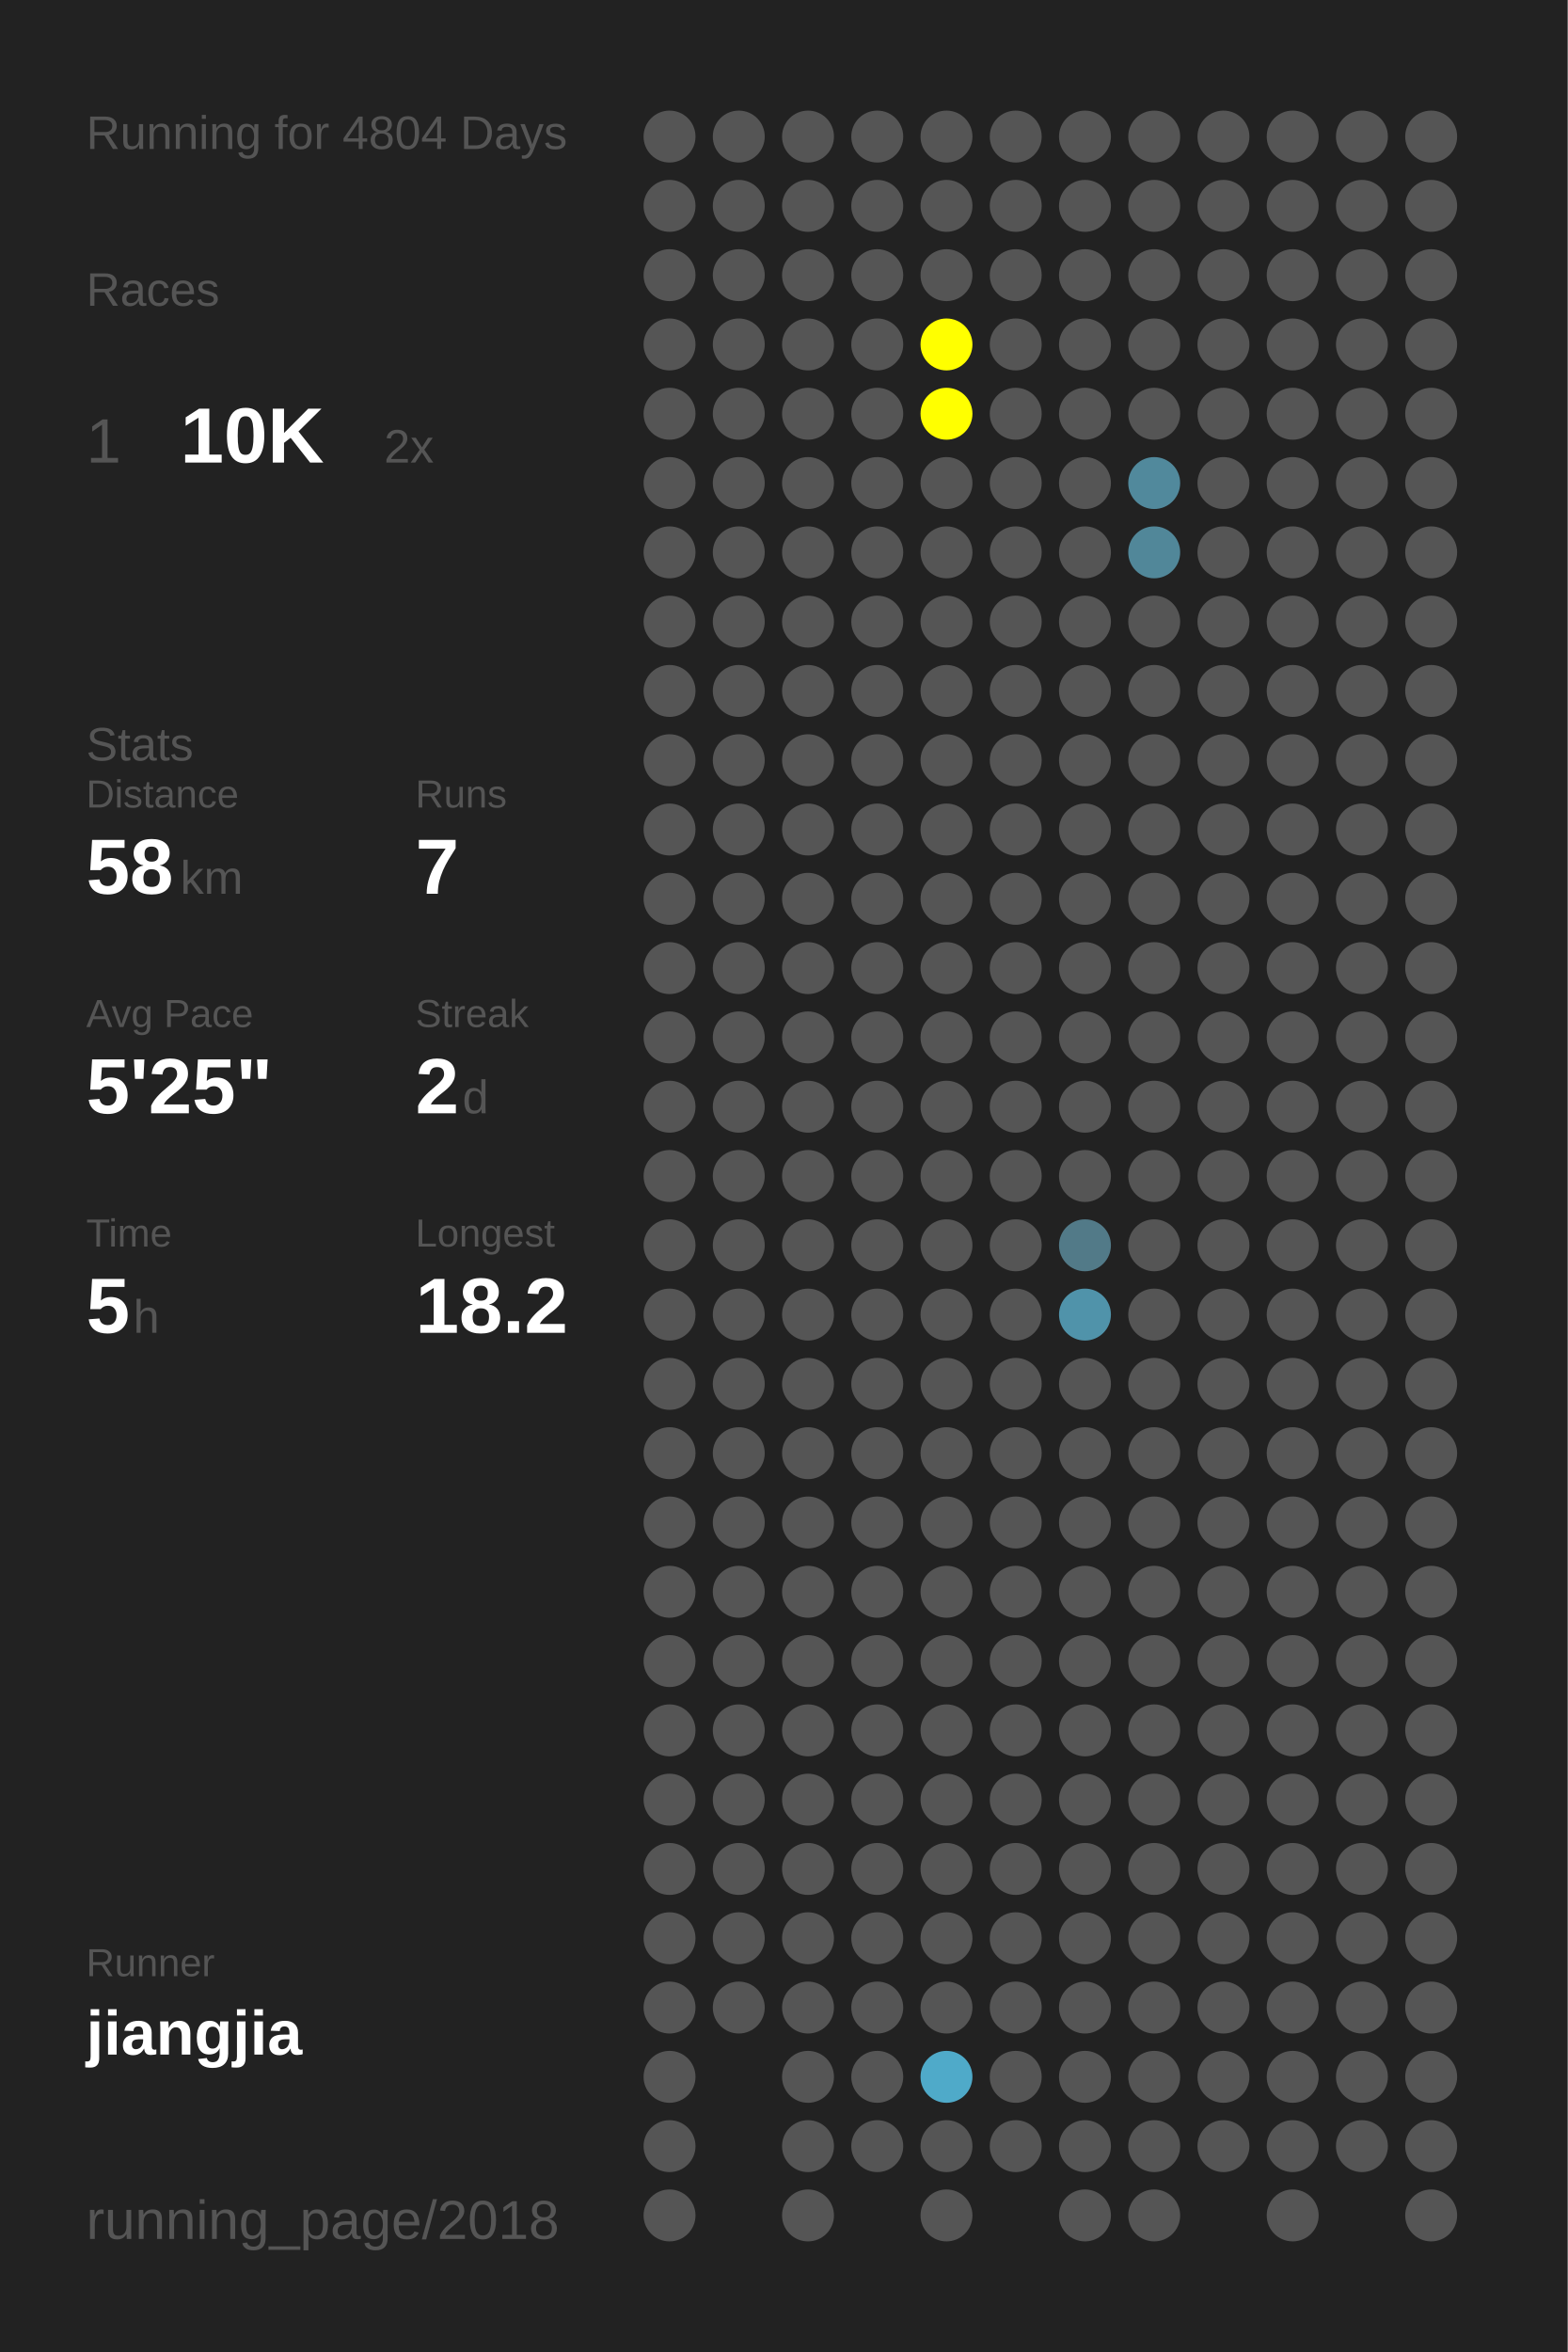
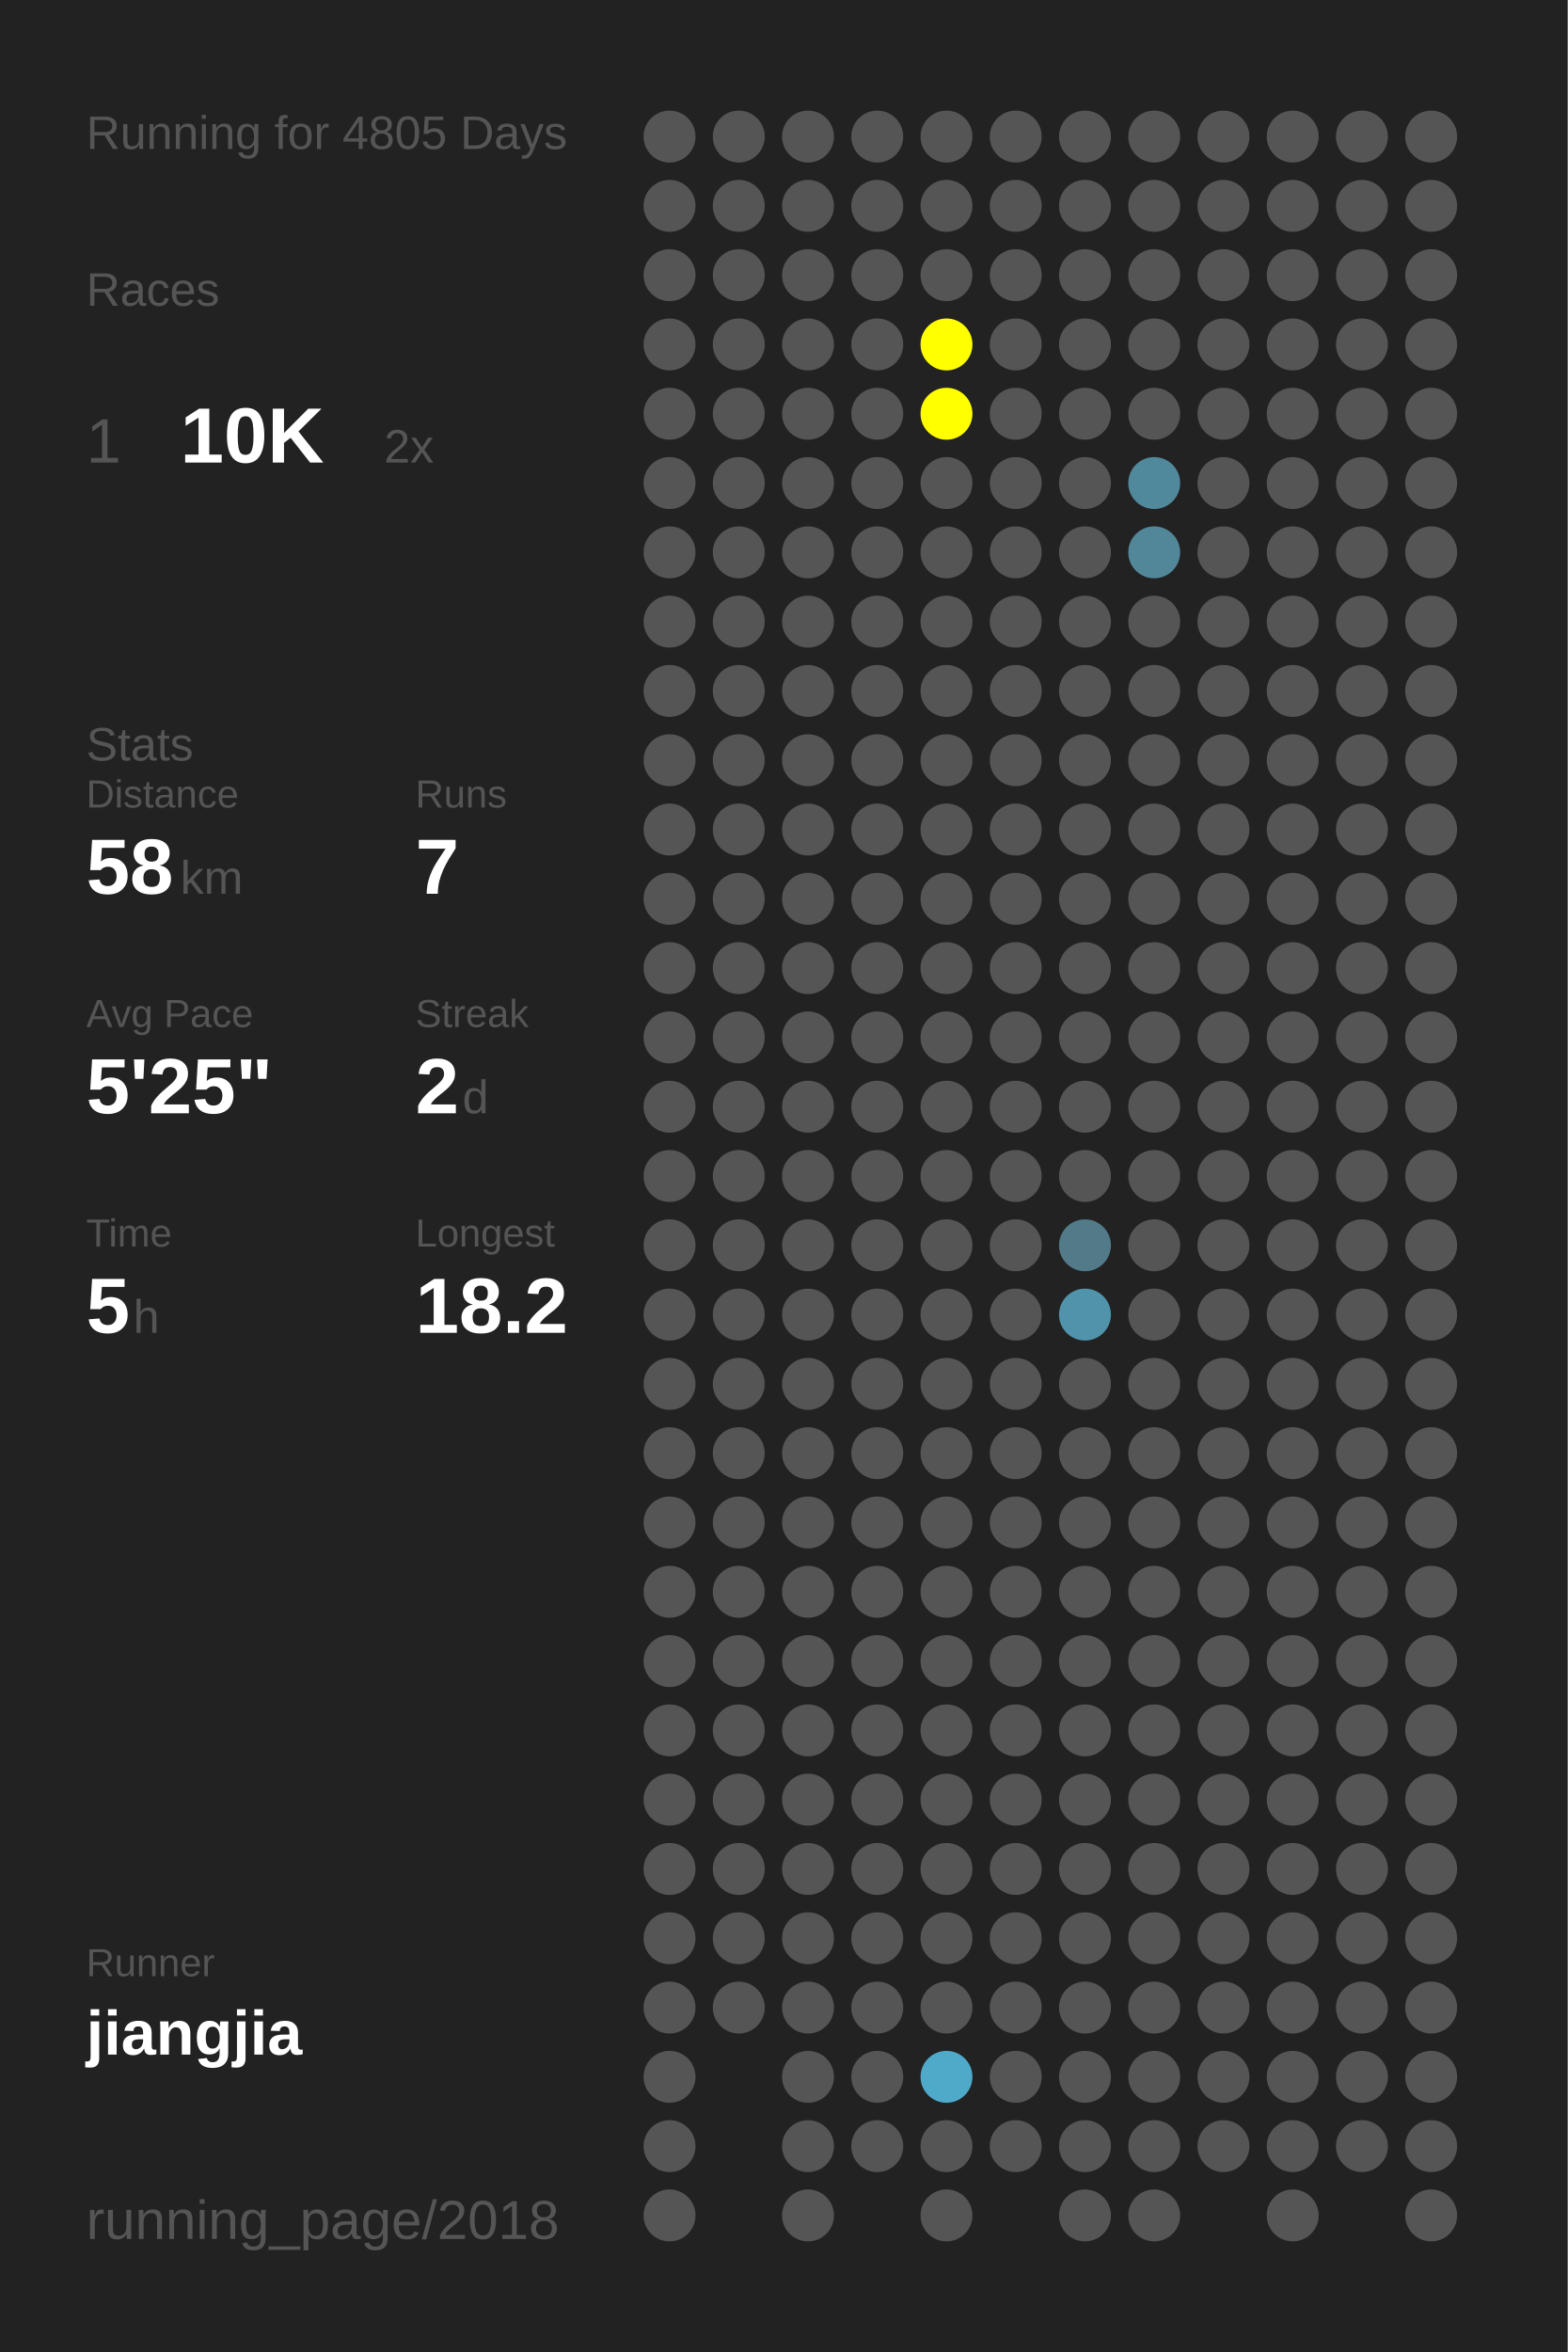
<svg xmlns="http://www.w3.org/2000/svg" baseProfile="full" height="300mm" version="1.1" viewBox="0,0,200,300" width="200mm">
  <defs />
  <rect fill="#222222" height="300" width="200" x="0" y="0" />
-   <text fill="#555555" style="font-size:6px; font-family:Arial;" x="11" y="19">Running for 4804 Days</text>
+   <text fill="#555555" style="font-size:6px; font-family:Arial;" x="11" y="19">Running for 4805 Days</text>
  <text fill="#555555" style="font-size:6px; font-family:Arial;" x="11" y="39">Races</text>
  <text fill="#555555" style="font-size:8px; font-family:Arial;" x="11" y="59">1</text>
  <text fill="#FFFFFF" style="font-size:10px; font-family:Arial; font-weight:bold;" x="23" y="59">10K</text>
  <text fill="#555555" style="font-size:6px; font-family:Arial;" x="49" y="59">2x</text>
  <text fill="#555555" style="font-size:6px; font-family:Arial;" x="11" y="97">Stats</text>
  <text fill="#555555" style="font-size:5px; font-family:Arial;" x="11" y="103">Distance</text>
  <text fill="#FFFFFF" style="font-size:10px; font-family:Arial; font-weight:bold;" x="11" y="114">58</text>
  <text fill="#555555" style="font-size:6px; font-family:Arial;" x="23" y="114">km</text>
  <text fill="#555555" style="font-size:5px; font-family:Arial;" x="53" y="103">Runs</text>
  <text fill="#FFFFFF" style="font-size:10px; font-family:Arial; font-weight:bold;" x="53" y="114">7</text>
  <text fill="#555555" style="font-size:5px; font-family:Arial;" x="11" y="131">Avg Pace</text>
  <text fill="#FFFFFF" style="font-size:10px; font-family:Arial; font-weight:bold;" x="11" y="142">5'25"</text>
  <text fill="#555555" style="font-size:5px; font-family:Arial;" x="53" y="131">Streak</text>
  <text fill="#FFFFFF" style="font-size:10px; font-family:Arial; font-weight:bold;" x="53" y="142">2</text>
  <text fill="#555555" style="font-size:6px; font-family:Arial;" x="59" y="142">d</text>
  <text fill="#555555" style="font-size:5px; font-family:Arial;" x="11" y="159">Time</text>
  <text fill="#FFFFFF" style="font-size:10px; font-family:Arial; font-weight:bold;" x="11" y="170">5</text>
  <text fill="#555555" style="font-size:6px; font-family:Arial;" x="17" y="170">h</text>
  <text fill="#555555" style="font-size:5px; font-family:Arial;" x="53" y="159">Longest</text>
  <text fill="#FFFFFF" style="font-size:10px; font-family:Arial; font-weight:bold;" x="53" y="170">18.2</text>
  <text fill="#555555" style="font-size:5px; font-family:Arial;" x="11" y="252.065">Runner</text>
  <text fill="#FFFFFF" style="font-size:8px; font-family:Arial; font-weight:bold;" x="11" y="262.065">jiangjia</text>
  <text fill="#555555" style="font-size:7px; font-family:Arial;" x="11" y="285.581">running_page/2018</text>
  <circle cx="85.417" cy="17.419" fill="#555555" r="3.312" />
  <circle cx="85.417" cy="26.258" fill="#555555" r="3.312" />
  <circle cx="85.417" cy="35.097" fill="#555555" r="3.312" />
  <circle cx="85.417" cy="43.935" fill="#555555" r="3.312" />
  <circle cx="85.417" cy="52.774" fill="#555555" r="3.312" />
  <circle cx="85.417" cy="61.613" fill="#555555" r="3.312" />
  <circle cx="85.417" cy="70.452" fill="#555555" r="3.312" />
  <circle cx="85.417" cy="79.29" fill="#555555" r="3.312" />
  <circle cx="85.417" cy="88.129" fill="#555555" r="3.312" />
  <circle cx="85.417" cy="96.968" fill="#555555" r="3.312" />
  <circle cx="85.417" cy="105.806" fill="#555555" r="3.312" />
  <circle cx="85.417" cy="114.645" fill="#555555" r="3.312" />
  <circle cx="85.417" cy="123.484" fill="#555555" r="3.312" />
  <circle cx="85.417" cy="132.323" fill="#555555" r="3.312" />
  <circle cx="85.417" cy="141.161" fill="#555555" r="3.312" />
  <circle cx="85.417" cy="150" fill="#555555" r="3.312" />
  <circle cx="85.417" cy="158.839" fill="#555555" r="3.312" />
  <circle cx="85.417" cy="167.677" fill="#555555" r="3.312" />
  <circle cx="85.417" cy="176.516" fill="#555555" r="3.312" />
  <circle cx="85.417" cy="185.355" fill="#555555" r="3.312" />
  <circle cx="85.417" cy="194.194" fill="#555555" r="3.312" />
  <circle cx="85.417" cy="203.032" fill="#555555" r="3.312" />
  <circle cx="85.417" cy="211.871" fill="#555555" r="3.312" />
  <circle cx="85.417" cy="220.71" fill="#555555" r="3.312" />
  <circle cx="85.417" cy="229.548" fill="#555555" r="3.312" />
  <circle cx="85.417" cy="238.387" fill="#555555" r="3.312" />
  <circle cx="85.417" cy="247.226" fill="#555555" r="3.312" />
  <circle cx="85.417" cy="256.065" fill="#555555" r="3.312" />
  <circle cx="85.417" cy="264.903" fill="#555555" r="3.312" />
  <circle cx="85.417" cy="273.742" fill="#555555" r="3.312" />
  <circle cx="85.417" cy="282.581" fill="#555555" r="3.312" />
  <circle cx="94.25" cy="17.419" fill="#555555" r="3.312" />
  <circle cx="94.25" cy="26.258" fill="#555555" r="3.312" />
  <circle cx="94.25" cy="35.097" fill="#555555" r="3.312" />
  <circle cx="94.25" cy="43.935" fill="#555555" r="3.312" />
  <circle cx="94.25" cy="52.774" fill="#555555" r="3.312" />
  <circle cx="94.25" cy="61.613" fill="#555555" r="3.312" />
  <circle cx="94.25" cy="70.452" fill="#555555" r="3.312" />
  <circle cx="94.25" cy="79.29" fill="#555555" r="3.312" />
  <circle cx="94.25" cy="88.129" fill="#555555" r="3.312" />
  <circle cx="94.25" cy="96.968" fill="#555555" r="3.312" />
  <circle cx="94.25" cy="105.806" fill="#555555" r="3.312" />
  <circle cx="94.25" cy="114.645" fill="#555555" r="3.312" />
  <circle cx="94.25" cy="123.484" fill="#555555" r="3.312" />
  <circle cx="94.25" cy="132.323" fill="#555555" r="3.312" />
  <circle cx="94.25" cy="141.161" fill="#555555" r="3.312" />
  <circle cx="94.25" cy="150" fill="#555555" r="3.312" />
  <circle cx="94.25" cy="158.839" fill="#555555" r="3.312" />
  <circle cx="94.25" cy="167.677" fill="#555555" r="3.312" />
  <circle cx="94.25" cy="176.516" fill="#555555" r="3.312" />
  <circle cx="94.25" cy="185.355" fill="#555555" r="3.312" />
  <circle cx="94.25" cy="194.194" fill="#555555" r="3.312" />
  <circle cx="94.25" cy="203.032" fill="#555555" r="3.312" />
  <circle cx="94.25" cy="211.871" fill="#555555" r="3.312" />
  <circle cx="94.25" cy="220.71" fill="#555555" r="3.312" />
  <circle cx="94.25" cy="229.548" fill="#555555" r="3.312" />
  <circle cx="94.25" cy="238.387" fill="#555555" r="3.312" />
  <circle cx="94.25" cy="247.226" fill="#555555" r="3.312" />
  <circle cx="94.25" cy="256.065" fill="#555555" r="3.312" />
  <circle cx="103.083" cy="17.419" fill="#555555" r="3.312" />
  <circle cx="103.083" cy="26.258" fill="#555555" r="3.312" />
  <circle cx="103.083" cy="35.097" fill="#555555" r="3.312" />
  <circle cx="103.083" cy="43.935" fill="#555555" r="3.312" />
  <circle cx="103.083" cy="52.774" fill="#555555" r="3.312" />
  <circle cx="103.083" cy="61.613" fill="#555555" r="3.312" />
  <circle cx="103.083" cy="70.452" fill="#555555" r="3.312" />
  <circle cx="103.083" cy="79.29" fill="#555555" r="3.312" />
  <circle cx="103.083" cy="88.129" fill="#555555" r="3.312" />
  <circle cx="103.083" cy="96.968" fill="#555555" r="3.312" />
  <circle cx="103.083" cy="105.806" fill="#555555" r="3.312" />
  <circle cx="103.083" cy="114.645" fill="#555555" r="3.312" />
  <circle cx="103.083" cy="123.484" fill="#555555" r="3.312" />
  <circle cx="103.083" cy="132.323" fill="#555555" r="3.312" />
  <circle cx="103.083" cy="141.161" fill="#555555" r="3.312" />
  <circle cx="103.083" cy="150" fill="#555555" r="3.312" />
  <circle cx="103.083" cy="158.839" fill="#555555" r="3.312" />
  <circle cx="103.083" cy="167.677" fill="#555555" r="3.312" />
  <circle cx="103.083" cy="176.516" fill="#555555" r="3.312" />
  <circle cx="103.083" cy="185.355" fill="#555555" r="3.312" />
  <circle cx="103.083" cy="194.194" fill="#555555" r="3.312" />
  <circle cx="103.083" cy="203.032" fill="#555555" r="3.312" />
  <circle cx="103.083" cy="211.871" fill="#555555" r="3.312" />
  <circle cx="103.083" cy="220.71" fill="#555555" r="3.312" />
  <circle cx="103.083" cy="229.548" fill="#555555" r="3.312" />
  <circle cx="103.083" cy="238.387" fill="#555555" r="3.312" />
  <circle cx="103.083" cy="247.226" fill="#555555" r="3.312" />
  <circle cx="103.083" cy="256.065" fill="#555555" r="3.312" />
  <circle cx="103.083" cy="264.903" fill="#555555" r="3.312" />
  <circle cx="103.083" cy="273.742" fill="#555555" r="3.312" />
  <circle cx="103.083" cy="282.581" fill="#555555" r="3.312" />
  <circle cx="111.917" cy="17.419" fill="#555555" r="3.312" />
  <circle cx="111.917" cy="26.258" fill="#555555" r="3.312" />
  <circle cx="111.917" cy="35.097" fill="#555555" r="3.312" />
  <circle cx="111.917" cy="43.935" fill="#555555" r="3.312" />
  <circle cx="111.917" cy="52.774" fill="#555555" r="3.312" />
  <circle cx="111.917" cy="61.613" fill="#555555" r="3.312" />
  <circle cx="111.917" cy="70.452" fill="#555555" r="3.312" />
  <circle cx="111.917" cy="79.29" fill="#555555" r="3.312" />
  <circle cx="111.917" cy="88.129" fill="#555555" r="3.312" />
  <circle cx="111.917" cy="96.968" fill="#555555" r="3.312" />
  <circle cx="111.917" cy="105.806" fill="#555555" r="3.312" />
  <circle cx="111.917" cy="114.645" fill="#555555" r="3.312" />
  <circle cx="111.917" cy="123.484" fill="#555555" r="3.312" />
  <circle cx="111.917" cy="132.323" fill="#555555" r="3.312" />
  <circle cx="111.917" cy="141.161" fill="#555555" r="3.312" />
  <circle cx="111.917" cy="150" fill="#555555" r="3.312" />
  <circle cx="111.917" cy="158.839" fill="#555555" r="3.312" />
  <circle cx="111.917" cy="167.677" fill="#555555" r="3.312" />
  <circle cx="111.917" cy="176.516" fill="#555555" r="3.312" />
  <circle cx="111.917" cy="185.355" fill="#555555" r="3.312" />
  <circle cx="111.917" cy="194.194" fill="#555555" r="3.312" />
  <circle cx="111.917" cy="203.032" fill="#555555" r="3.312" />
  <circle cx="111.917" cy="211.871" fill="#555555" r="3.312" />
  <circle cx="111.917" cy="220.71" fill="#555555" r="3.312" />
  <circle cx="111.917" cy="229.548" fill="#555555" r="3.312" />
  <circle cx="111.917" cy="238.387" fill="#555555" r="3.312" />
  <circle cx="111.917" cy="247.226" fill="#555555" r="3.312" />
  <circle cx="111.917" cy="256.065" fill="#555555" r="3.312" />
  <circle cx="111.917" cy="264.903" fill="#555555" r="3.312" />
  <circle cx="111.917" cy="273.742" fill="#555555" r="3.312" />
  <circle cx="120.75" cy="17.419" fill="#555555" r="3.312" />
  <circle cx="120.75" cy="26.258" fill="#555555" r="3.312" />
  <circle cx="120.75" cy="35.097" fill="#555555" r="3.312" />
  <circle cx="120.75" cy="43.935" fill="#FFFF00" r="3.312" />
  <circle cx="120.75" cy="52.774" fill="#FFFF00" r="3.312" />
  <circle cx="120.75" cy="61.613" fill="#555555" r="3.312" />
  <circle cx="120.75" cy="70.452" fill="#555555" r="3.312" />
  <circle cx="120.75" cy="79.29" fill="#555555" r="3.312" />
  <circle cx="120.75" cy="88.129" fill="#555555" r="3.312" />
  <circle cx="120.75" cy="96.968" fill="#555555" r="3.312" />
  <circle cx="120.75" cy="105.806" fill="#555555" r="3.312" />
  <circle cx="120.75" cy="114.645" fill="#555555" r="3.312" />
  <circle cx="120.75" cy="123.484" fill="#555555" r="3.312" />
  <circle cx="120.75" cy="132.323" fill="#555555" r="3.312" />
  <circle cx="120.75" cy="141.161" fill="#555555" r="3.312" />
  <circle cx="120.75" cy="150" fill="#555555" r="3.312" />
  <circle cx="120.75" cy="158.839" fill="#555555" r="3.312" />
  <circle cx="120.75" cy="167.677" fill="#555555" r="3.312" />
  <circle cx="120.75" cy="176.516" fill="#555555" r="3.312" />
  <circle cx="120.75" cy="185.355" fill="#555555" r="3.312" />
  <circle cx="120.75" cy="194.194" fill="#555555" r="3.312" />
  <circle cx="120.75" cy="203.032" fill="#555555" r="3.312" />
  <circle cx="120.75" cy="211.871" fill="#555555" r="3.312" />
  <circle cx="120.75" cy="220.71" fill="#555555" r="3.312" />
  <circle cx="120.75" cy="229.548" fill="#555555" r="3.312" />
  <circle cx="120.75" cy="238.387" fill="#555555" r="3.312" />
  <circle cx="120.75" cy="247.226" fill="#555555" r="3.312" />
  <circle cx="120.75" cy="256.065" fill="#555555" r="3.312" />
  <circle cx="120.75" cy="264.903" fill="#4faac9" r="3.312" />
  <circle cx="120.75" cy="273.742" fill="#555555" r="3.312" />
  <circle cx="120.75" cy="282.581" fill="#555555" r="3.312" />
  <circle cx="129.583" cy="17.419" fill="#555555" r="3.312" />
  <circle cx="129.583" cy="26.258" fill="#555555" r="3.312" />
  <circle cx="129.583" cy="35.097" fill="#555555" r="3.312" />
  <circle cx="129.583" cy="43.935" fill="#555555" r="3.312" />
  <circle cx="129.583" cy="52.774" fill="#555555" r="3.312" />
  <circle cx="129.583" cy="61.613" fill="#555555" r="3.312" />
  <circle cx="129.583" cy="70.452" fill="#555555" r="3.312" />
  <circle cx="129.583" cy="79.29" fill="#555555" r="3.312" />
  <circle cx="129.583" cy="88.129" fill="#555555" r="3.312" />
  <circle cx="129.583" cy="96.968" fill="#555555" r="3.312" />
  <circle cx="129.583" cy="105.806" fill="#555555" r="3.312" />
  <circle cx="129.583" cy="114.645" fill="#555555" r="3.312" />
  <circle cx="129.583" cy="123.484" fill="#555555" r="3.312" />
  <circle cx="129.583" cy="132.323" fill="#555555" r="3.312" />
  <circle cx="129.583" cy="141.161" fill="#555555" r="3.312" />
  <circle cx="129.583" cy="150" fill="#555555" r="3.312" />
  <circle cx="129.583" cy="158.839" fill="#555555" r="3.312" />
  <circle cx="129.583" cy="167.677" fill="#555555" r="3.312" />
  <circle cx="129.583" cy="176.516" fill="#555555" r="3.312" />
  <circle cx="129.583" cy="185.355" fill="#555555" r="3.312" />
  <circle cx="129.583" cy="194.194" fill="#555555" r="3.312" />
  <circle cx="129.583" cy="203.032" fill="#555555" r="3.312" />
  <circle cx="129.583" cy="211.871" fill="#555555" r="3.312" />
  <circle cx="129.583" cy="220.71" fill="#555555" r="3.312" />
  <circle cx="129.583" cy="229.548" fill="#555555" r="3.312" />
  <circle cx="129.583" cy="238.387" fill="#555555" r="3.312" />
  <circle cx="129.583" cy="247.226" fill="#555555" r="3.312" />
  <circle cx="129.583" cy="256.065" fill="#555555" r="3.312" />
  <circle cx="129.583" cy="264.903" fill="#555555" r="3.312" />
  <circle cx="129.583" cy="273.742" fill="#555555" r="3.312" />
  <circle cx="138.417" cy="17.419" fill="#555555" r="3.312" />
  <circle cx="138.417" cy="26.258" fill="#555555" r="3.312" />
  <circle cx="138.417" cy="35.097" fill="#555555" r="3.312" />
  <circle cx="138.417" cy="43.935" fill="#555555" r="3.312" />
  <circle cx="138.417" cy="52.774" fill="#555555" r="3.312" />
  <circle cx="138.417" cy="61.613" fill="#555555" r="3.312" />
  <circle cx="138.417" cy="70.452" fill="#555555" r="3.312" />
  <circle cx="138.417" cy="79.29" fill="#555555" r="3.312" />
  <circle cx="138.417" cy="88.129" fill="#555555" r="3.312" />
  <circle cx="138.417" cy="96.968" fill="#555555" r="3.312" />
  <circle cx="138.417" cy="105.806" fill="#555555" r="3.312" />
  <circle cx="138.417" cy="114.645" fill="#555555" r="3.312" />
  <circle cx="138.417" cy="123.484" fill="#555555" r="3.312" />
  <circle cx="138.417" cy="132.323" fill="#555555" r="3.312" />
  <circle cx="138.417" cy="141.161" fill="#555555" r="3.312" />
  <circle cx="138.417" cy="150" fill="#555555" r="3.312" />
  <circle cx="138.417" cy="158.839" fill="#527a88" r="3.312" />
  <circle cx="138.417" cy="167.677" fill="#5093aa" r="3.312" />
  <circle cx="138.417" cy="176.516" fill="#555555" r="3.312" />
  <circle cx="138.417" cy="185.355" fill="#555555" r="3.312" />
  <circle cx="138.417" cy="194.194" fill="#555555" r="3.312" />
  <circle cx="138.417" cy="203.032" fill="#555555" r="3.312" />
  <circle cx="138.417" cy="211.871" fill="#555555" r="3.312" />
  <circle cx="138.417" cy="220.71" fill="#555555" r="3.312" />
  <circle cx="138.417" cy="229.548" fill="#555555" r="3.312" />
  <circle cx="138.417" cy="238.387" fill="#555555" r="3.312" />
  <circle cx="138.417" cy="247.226" fill="#555555" r="3.312" />
  <circle cx="138.417" cy="256.065" fill="#555555" r="3.312" />
  <circle cx="138.417" cy="264.903" fill="#555555" r="3.312" />
  <circle cx="138.417" cy="273.742" fill="#555555" r="3.312" />
  <circle cx="138.417" cy="282.581" fill="#555555" r="3.312" />
  <circle cx="147.25" cy="17.419" fill="#555555" r="3.312" />
  <circle cx="147.25" cy="26.258" fill="#555555" r="3.312" />
  <circle cx="147.25" cy="35.097" fill="#555555" r="3.312" />
  <circle cx="147.25" cy="43.935" fill="#555555" r="3.312" />
  <circle cx="147.25" cy="52.774" fill="#555555" r="3.312" />
  <circle cx="147.25" cy="61.613" fill="#51899c" r="3.312" />
  <circle cx="147.25" cy="70.452" fill="#518799" r="3.312" />
  <circle cx="147.25" cy="79.29" fill="#555555" r="3.312" />
  <circle cx="147.25" cy="88.129" fill="#555555" r="3.312" />
  <circle cx="147.25" cy="96.968" fill="#555555" r="3.312" />
  <circle cx="147.25" cy="105.806" fill="#555555" r="3.312" />
  <circle cx="147.25" cy="114.645" fill="#555555" r="3.312" />
  <circle cx="147.25" cy="123.484" fill="#555555" r="3.312" />
  <circle cx="147.25" cy="132.323" fill="#555555" r="3.312" />
  <circle cx="147.25" cy="141.161" fill="#555555" r="3.312" />
  <circle cx="147.25" cy="150" fill="#555555" r="3.312" />
  <circle cx="147.25" cy="158.839" fill="#555555" r="3.312" />
  <circle cx="147.25" cy="167.677" fill="#555555" r="3.312" />
  <circle cx="147.25" cy="176.516" fill="#555555" r="3.312" />
  <circle cx="147.25" cy="185.355" fill="#555555" r="3.312" />
  <circle cx="147.25" cy="194.194" fill="#555555" r="3.312" />
  <circle cx="147.25" cy="203.032" fill="#555555" r="3.312" />
  <circle cx="147.25" cy="211.871" fill="#555555" r="3.312" />
  <circle cx="147.25" cy="220.71" fill="#555555" r="3.312" />
  <circle cx="147.25" cy="229.548" fill="#555555" r="3.312" />
  <circle cx="147.25" cy="238.387" fill="#555555" r="3.312" />
  <circle cx="147.25" cy="247.226" fill="#555555" r="3.312" />
  <circle cx="147.25" cy="256.065" fill="#555555" r="3.312" />
  <circle cx="147.25" cy="264.903" fill="#555555" r="3.312" />
  <circle cx="147.25" cy="273.742" fill="#555555" r="3.312" />
  <circle cx="147.25" cy="282.581" fill="#555555" r="3.312" />
  <circle cx="156.083" cy="17.419" fill="#555555" r="3.312" />
  <circle cx="156.083" cy="26.258" fill="#555555" r="3.312" />
  <circle cx="156.083" cy="35.097" fill="#555555" r="3.312" />
  <circle cx="156.083" cy="43.935" fill="#555555" r="3.312" />
  <circle cx="156.083" cy="52.774" fill="#555555" r="3.312" />
  <circle cx="156.083" cy="61.613" fill="#555555" r="3.312" />
  <circle cx="156.083" cy="70.452" fill="#555555" r="3.312" />
  <circle cx="156.083" cy="79.29" fill="#555555" r="3.312" />
  <circle cx="156.083" cy="88.129" fill="#555555" r="3.312" />
  <circle cx="156.083" cy="96.968" fill="#555555" r="3.312" />
  <circle cx="156.083" cy="105.806" fill="#555555" r="3.312" />
  <circle cx="156.083" cy="114.645" fill="#555555" r="3.312" />
  <circle cx="156.083" cy="123.484" fill="#555555" r="3.312" />
  <circle cx="156.083" cy="132.323" fill="#555555" r="3.312" />
  <circle cx="156.083" cy="141.161" fill="#555555" r="3.312" />
  <circle cx="156.083" cy="150" fill="#555555" r="3.312" />
  <circle cx="156.083" cy="158.839" fill="#555555" r="3.312" />
  <circle cx="156.083" cy="167.677" fill="#555555" r="3.312" />
  <circle cx="156.083" cy="176.516" fill="#555555" r="3.312" />
  <circle cx="156.083" cy="185.355" fill="#555555" r="3.312" />
  <circle cx="156.083" cy="194.194" fill="#555555" r="3.312" />
  <circle cx="156.083" cy="203.032" fill="#555555" r="3.312" />
  <circle cx="156.083" cy="211.871" fill="#555555" r="3.312" />
  <circle cx="156.083" cy="220.71" fill="#555555" r="3.312" />
  <circle cx="156.083" cy="229.548" fill="#555555" r="3.312" />
  <circle cx="156.083" cy="238.387" fill="#555555" r="3.312" />
  <circle cx="156.083" cy="247.226" fill="#555555" r="3.312" />
  <circle cx="156.083" cy="256.065" fill="#555555" r="3.312" />
  <circle cx="156.083" cy="264.903" fill="#555555" r="3.312" />
  <circle cx="156.083" cy="273.742" fill="#555555" r="3.312" />
  <circle cx="164.917" cy="17.419" fill="#555555" r="3.312" />
  <circle cx="164.917" cy="26.258" fill="#555555" r="3.312" />
  <circle cx="164.917" cy="35.097" fill="#555555" r="3.312" />
  <circle cx="164.917" cy="43.935" fill="#555555" r="3.312" />
  <circle cx="164.917" cy="52.774" fill="#555555" r="3.312" />
  <circle cx="164.917" cy="61.613" fill="#555555" r="3.312" />
  <circle cx="164.917" cy="70.452" fill="#555555" r="3.312" />
  <circle cx="164.917" cy="79.29" fill="#555555" r="3.312" />
  <circle cx="164.917" cy="88.129" fill="#555555" r="3.312" />
  <circle cx="164.917" cy="96.968" fill="#555555" r="3.312" />
  <circle cx="164.917" cy="105.806" fill="#555555" r="3.312" />
  <circle cx="164.917" cy="114.645" fill="#555555" r="3.312" />
  <circle cx="164.917" cy="123.484" fill="#555555" r="3.312" />
  <circle cx="164.917" cy="132.323" fill="#555555" r="3.312" />
  <circle cx="164.917" cy="141.161" fill="#555555" r="3.312" />
  <circle cx="164.917" cy="150" fill="#555555" r="3.312" />
  <circle cx="164.917" cy="158.839" fill="#555555" r="3.312" />
  <circle cx="164.917" cy="167.677" fill="#555555" r="3.312" />
  <circle cx="164.917" cy="176.516" fill="#555555" r="3.312" />
  <circle cx="164.917" cy="185.355" fill="#555555" r="3.312" />
  <circle cx="164.917" cy="194.194" fill="#555555" r="3.312" />
  <circle cx="164.917" cy="203.032" fill="#555555" r="3.312" />
  <circle cx="164.917" cy="211.871" fill="#555555" r="3.312" />
  <circle cx="164.917" cy="220.71" fill="#555555" r="3.312" />
  <circle cx="164.917" cy="229.548" fill="#555555" r="3.312" />
  <circle cx="164.917" cy="238.387" fill="#555555" r="3.312" />
  <circle cx="164.917" cy="247.226" fill="#555555" r="3.312" />
  <circle cx="164.917" cy="256.065" fill="#555555" r="3.312" />
  <circle cx="164.917" cy="264.903" fill="#555555" r="3.312" />
  <circle cx="164.917" cy="273.742" fill="#555555" r="3.312" />
  <circle cx="164.917" cy="282.581" fill="#555555" r="3.312" />
  <circle cx="173.75" cy="17.419" fill="#555555" r="3.312" />
  <circle cx="173.75" cy="26.258" fill="#555555" r="3.312" />
  <circle cx="173.75" cy="35.097" fill="#555555" r="3.312" />
  <circle cx="173.75" cy="43.935" fill="#555555" r="3.312" />
  <circle cx="173.75" cy="52.774" fill="#555555" r="3.312" />
  <circle cx="173.75" cy="61.613" fill="#555555" r="3.312" />
  <circle cx="173.75" cy="70.452" fill="#555555" r="3.312" />
  <circle cx="173.75" cy="79.29" fill="#555555" r="3.312" />
  <circle cx="173.75" cy="88.129" fill="#555555" r="3.312" />
  <circle cx="173.75" cy="96.968" fill="#555555" r="3.312" />
  <circle cx="173.75" cy="105.806" fill="#555555" r="3.312" />
  <circle cx="173.75" cy="114.645" fill="#555555" r="3.312" />
  <circle cx="173.75" cy="123.484" fill="#555555" r="3.312" />
  <circle cx="173.75" cy="132.323" fill="#555555" r="3.312" />
  <circle cx="173.75" cy="141.161" fill="#555555" r="3.312" />
  <circle cx="173.75" cy="150" fill="#555555" r="3.312" />
  <circle cx="173.75" cy="158.839" fill="#555555" r="3.312" />
  <circle cx="173.75" cy="167.677" fill="#555555" r="3.312" />
  <circle cx="173.75" cy="176.516" fill="#555555" r="3.312" />
  <circle cx="173.75" cy="185.355" fill="#555555" r="3.312" />
  <circle cx="173.75" cy="194.194" fill="#555555" r="3.312" />
  <circle cx="173.75" cy="203.032" fill="#555555" r="3.312" />
  <circle cx="173.75" cy="211.871" fill="#555555" r="3.312" />
  <circle cx="173.75" cy="220.71" fill="#555555" r="3.312" />
  <circle cx="173.75" cy="229.548" fill="#555555" r="3.312" />
  <circle cx="173.75" cy="238.387" fill="#555555" r="3.312" />
  <circle cx="173.75" cy="247.226" fill="#555555" r="3.312" />
  <circle cx="173.75" cy="256.065" fill="#555555" r="3.312" />
  <circle cx="173.75" cy="264.903" fill="#555555" r="3.312" />
  <circle cx="173.75" cy="273.742" fill="#555555" r="3.312" />
  <circle cx="182.583" cy="17.419" fill="#555555" r="3.312" />
  <circle cx="182.583" cy="26.258" fill="#555555" r="3.312" />
  <circle cx="182.583" cy="35.097" fill="#555555" r="3.312" />
  <circle cx="182.583" cy="43.935" fill="#555555" r="3.312" />
  <circle cx="182.583" cy="52.774" fill="#555555" r="3.312" />
  <circle cx="182.583" cy="61.613" fill="#555555" r="3.312" />
  <circle cx="182.583" cy="70.452" fill="#555555" r="3.312" />
  <circle cx="182.583" cy="79.29" fill="#555555" r="3.312" />
  <circle cx="182.583" cy="88.129" fill="#555555" r="3.312" />
  <circle cx="182.583" cy="96.968" fill="#555555" r="3.312" />
  <circle cx="182.583" cy="105.806" fill="#555555" r="3.312" />
  <circle cx="182.583" cy="114.645" fill="#555555" r="3.312" />
  <circle cx="182.583" cy="123.484" fill="#555555" r="3.312" />
  <circle cx="182.583" cy="132.323" fill="#555555" r="3.312" />
  <circle cx="182.583" cy="141.161" fill="#555555" r="3.312" />
  <circle cx="182.583" cy="150" fill="#555555" r="3.312" />
  <circle cx="182.583" cy="158.839" fill="#555555" r="3.312" />
  <circle cx="182.583" cy="167.677" fill="#555555" r="3.312" />
  <circle cx="182.583" cy="176.516" fill="#555555" r="3.312" />
  <circle cx="182.583" cy="185.355" fill="#555555" r="3.312" />
  <circle cx="182.583" cy="194.194" fill="#555555" r="3.312" />
  <circle cx="182.583" cy="203.032" fill="#555555" r="3.312" />
  <circle cx="182.583" cy="211.871" fill="#555555" r="3.312" />
  <circle cx="182.583" cy="220.71" fill="#555555" r="3.312" />
  <circle cx="182.583" cy="229.548" fill="#555555" r="3.312" />
  <circle cx="182.583" cy="238.387" fill="#555555" r="3.312" />
  <circle cx="182.583" cy="247.226" fill="#555555" r="3.312" />
  <circle cx="182.583" cy="256.065" fill="#555555" r="3.312" />
  <circle cx="182.583" cy="264.903" fill="#555555" r="3.312" />
  <circle cx="182.583" cy="273.742" fill="#555555" r="3.312" />
  <circle cx="182.583" cy="282.581" fill="#555555" r="3.312" />
</svg>
